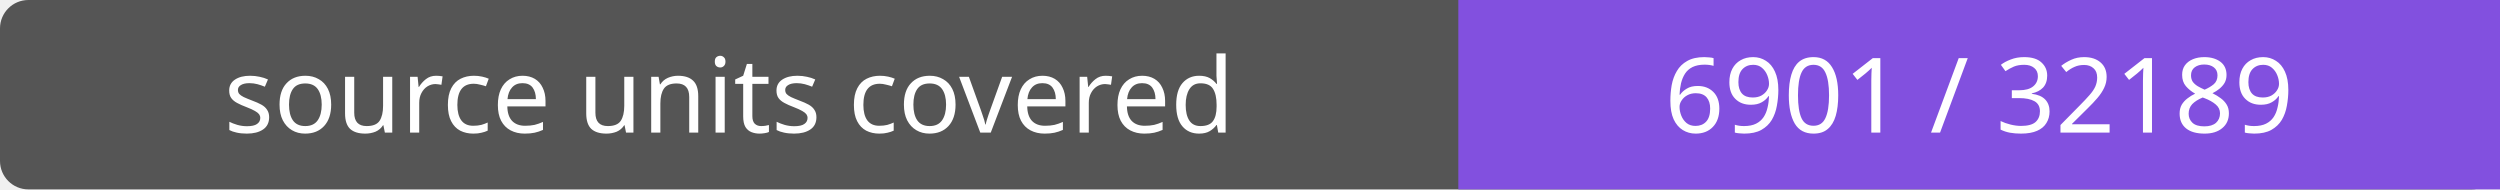
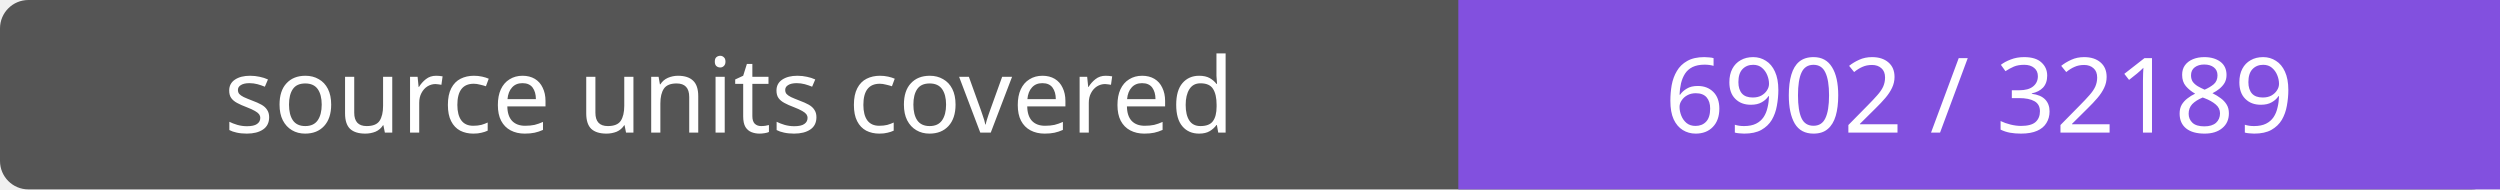
- <svg xmlns="http://www.w3.org/2000/svg" width="264" height="20" role="img" aria-label="source units covered: 6901 / 32189">
+ <svg xmlns="http://www.w3.org/2000/svg" width="264" height="20" role="img" aria-label="source units covered: 6902 / 32189">
  <rect width="264" height="20" rx="3" fill="#555" />
  <path fill="#8250df" d="M154 0h110v20H154z" />
  <g fill="#fff" text-anchor="middle" font-family="Verdana,sans-serif" font-size="11">
    <text x="77.0" y="14">source units covered</text>
-     <text x="209.0" y="14">6901 / 32189</text>
+     <text x="209.0" y="14">6902 / 32189</text>
  </g>
</svg>
